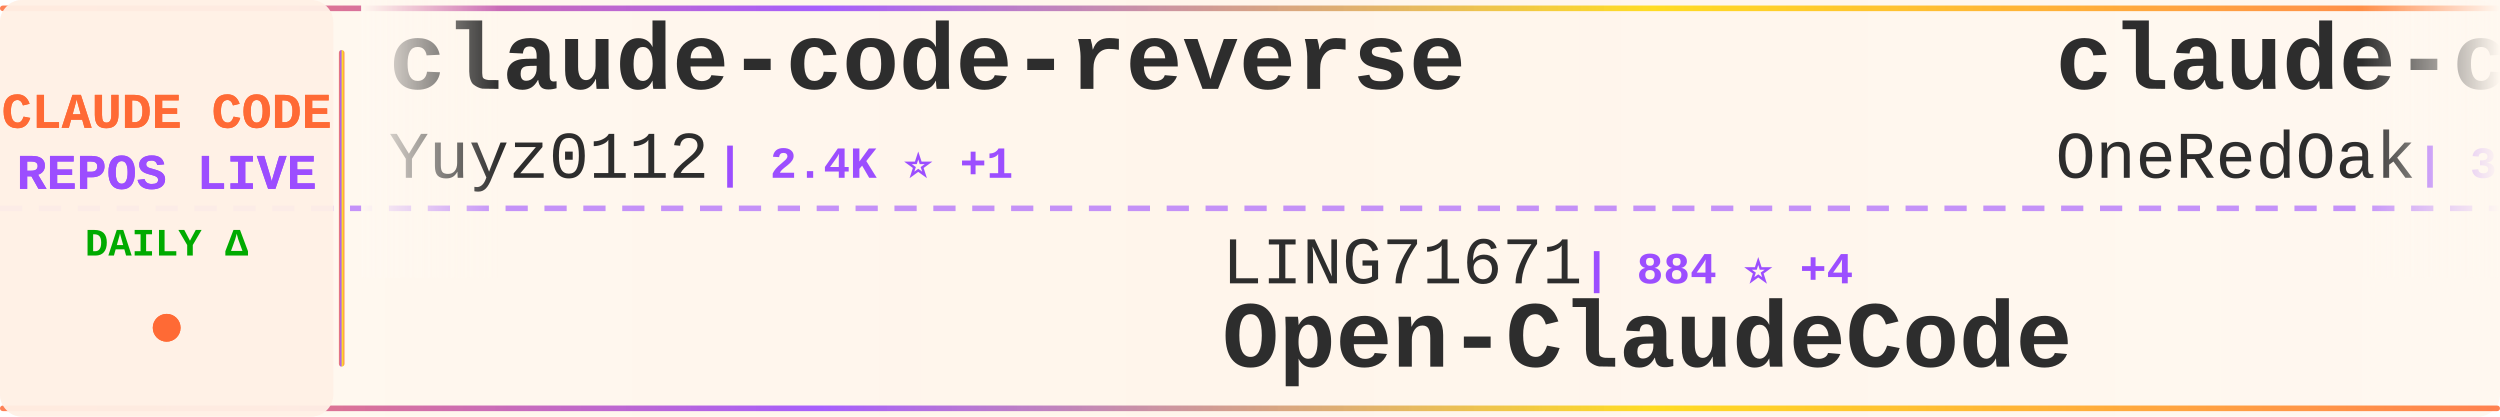
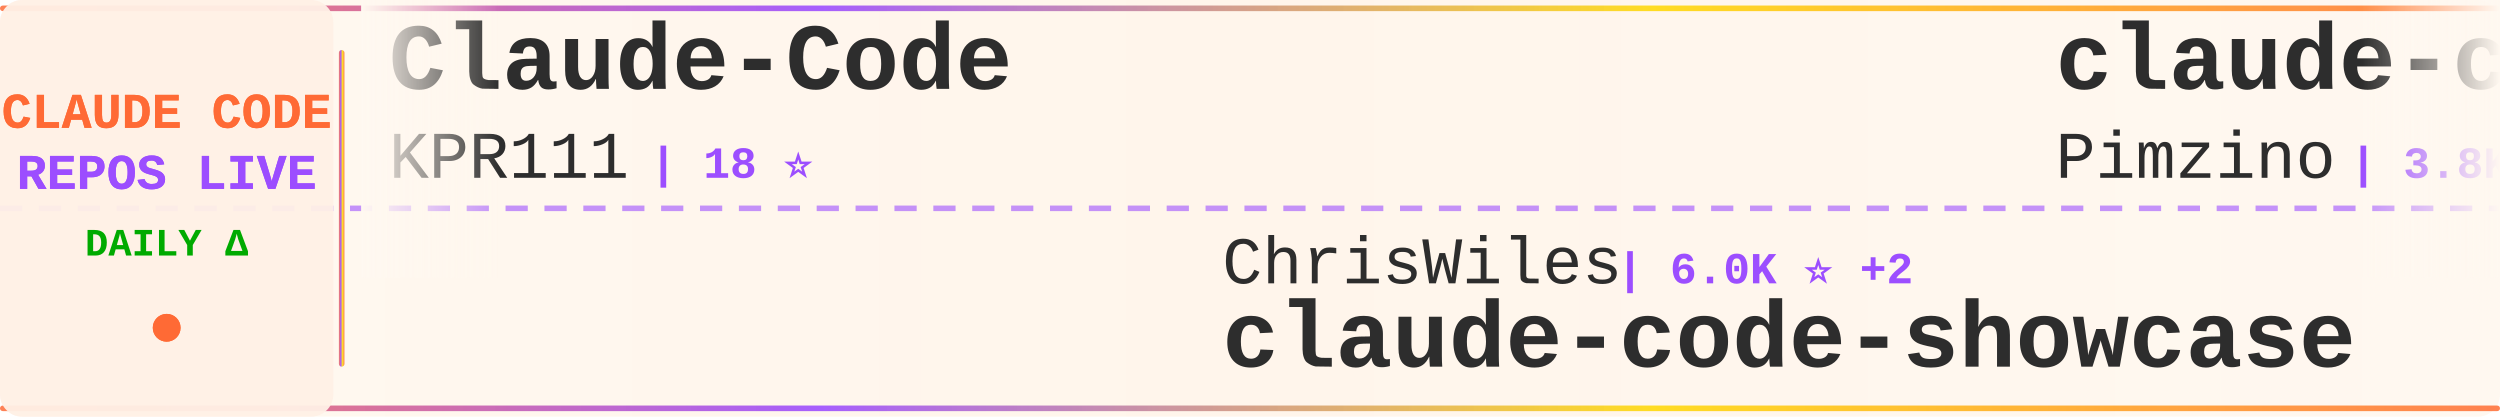
<svg xmlns="http://www.w3.org/2000/svg" width="900" height="150">
  <defs>
    <linearGradient id="tickerBg" x1="0%" y1="0%" x2="100%" y2="0%">
      <stop offset="0%" style="stop-color:#fff8f0;stop-opacity:0.98" />
      <stop offset="50%" style="stop-color:#fff5eb;stop-opacity:1" />
      <stop offset="100%" style="stop-color:#fff8f0;stop-opacity:0.98" />
    </linearGradient>
    <linearGradient id="borderGrad" x1="0%" y1="0%" x2="100%" y2="0%">
      <stop offset="0%" style="stop-color:#FF6B35;stop-opacity:0.85">
        <animate attributeName="stop-opacity" values="0.85;1;0.85" dur="2s" repeatCount="indefinite" />
      </stop>
      <stop offset="33%" style="stop-color:#9C4EFF;stop-opacity:0.9">
        <animate attributeName="stop-opacity" values="0.9;1;0.9" dur="2.2s" repeatCount="indefinite" />
      </stop>
      <stop offset="66%" style="stop-color:#FFD700;stop-opacity:0.85">
        <animate attributeName="stop-opacity" values="0.85;1;0.85" dur="1.8s" repeatCount="indefinite" />
      </stop>
      <stop offset="100%" style="stop-color:#FF6B35;stop-opacity:0.85">
        <animate attributeName="stop-opacity" values="0.85;1;0.85" dur="2s" repeatCount="indefinite" />
      </stop>
    </linearGradient>
    <filter id="textGlow">
      <feGaussianBlur stdDeviation="0.15" result="coloredBlur" />
      <feMerge>
        <feMergeNode in="coloredBlur" />
        <feMergeNode in="SourceGraphic" />
      </feMerge>
    </filter>
    <filter id="metricGlow">
      <feGaussianBlur stdDeviation="0.2" result="coloredBlur" />
      <feMerge>
        <feMergeNode in="coloredBlur" />
        <feMergeNode in="SourceGraphic" />
      </feMerge>
    </filter>
    <linearGradient id="leftFade" x1="0%" y1="0%" x2="100%" y2="0%">
      <stop offset="0%" style="stop-color:#fff8f0;stop-opacity:1" />
      <stop offset="100%" style="stop-color:#fff8f0;stop-opacity:0" />
    </linearGradient>
    <linearGradient id="rightFade" x1="0%" y1="0%" x2="100%" y2="0%">
      <stop offset="0%" style="stop-color:#fff8f0;stop-opacity:0" />
      <stop offset="100%" style="stop-color:#fff8f0;stop-opacity:1" />
    </linearGradient>
  </defs>
  <rect width="900" height="150" fill="url(#tickerBg)" rx="8" />
  <rect x="0" y="2" width="900" height="2" fill="url(#borderGrad)" rx="1" />
  <rect x="0" y="146" width="900" height="2" fill="url(#borderGrad)" rx="1" />
  <line x1="0" y1="75" x2="900" y2="75" stroke="#9C4EFF" stroke-width="2" stroke-dasharray="8 6" opacity="0.6" />
  <rect x="0" y="0" width="120" height="150" fill="#fff0e6" opacity="0.95" rx="8" />
  <text x="60" y="46" font-family="'Courier New', monospace" font-size="18" font-weight="bold" fill="#FF6B35" text-anchor="middle" filter="url(#textGlow)">
    CLAUDE CODE
  </text>
  <text x="60" y="68" font-family="'Courier New', monospace" font-size="18" font-weight="bold" fill="#9C4EFF" text-anchor="middle" filter="url(#textGlow)">
    REPOS LIVE
  </text>
  <text x="60" y="92" font-family="'Courier New', monospace" font-size="14" font-weight="bold" fill="#00aa00" text-anchor="middle">
    DAILY Δ
  </text>
  <circle cx="60" cy="118" r="5" fill="#FF6B35" filter="url(#metricGlow)">
    <animate attributeName="r" values="4;6;4" dur="1.5s" repeatCount="indefinite" />
    <animate attributeName="opacity" values="0.6;1;0.6" dur="1.5s" repeatCount="indefinite" />
  </circle>
  <rect x="122" y="18" width="2" height="114" fill="url(#borderGrad)" rx="1" />
  <clipPath id="tickerClip">
    <rect x="130" y="0" width="770" height="150" />
  </clipPath>
  <g clip-path="url(#tickerClip)">
    <g id="tickerItems">
      <animateTransform attributeName="transform" attributeType="XML" type="translate" from="0 0" to="-3000 0" dur="54s" repeatCount="indefinite" />
      <g transform="translate(0, 0)">
-         <text x="140" y="32" font-family="'Courier New', monospace" font-size="34" font-weight="bold" fill="#2d2d2d">claude-code-reverse</text>
-         <text x="140" y="64" font-family="'Courier New', monospace" font-size="24" font-weight="normal" fill="#2d2d2d" opacity="1.0">Yuyz0112</text>
-         <text x="258" y="64" font-family="'Courier New', monospace" font-size="16" font-weight="bold" fill="#9C4EFF"> | 2.4K ⭐ +1</text>
+         <text x="140" y="32" font-family="'Courier New', monospace" font-size="34" font-weight="bold" fill="#2d2d2d">Claude-Code</text>
+         <text x="140" y="64" font-family="'Courier New', monospace" font-size="24" font-weight="normal" fill="#2d2d2d" opacity="1.0">KPR111</text>
+         <text x="234" y="64" font-family="'Courier New', monospace" font-size="16" font-weight="bold" fill="#9C4EFF"> | 18 ⭐</text>
      </g>
      <g transform="translate(300, 0)">
-         <text x="140" y="102" font-family="'Courier New', monospace" font-size="24" font-weight="normal" fill="#2d2d2d" opacity="1.0">LING71671</text>
-         <text x="270" y="102" font-family="'Courier New', monospace" font-size="16" font-weight="bold" fill="#9C4EFF"> | 884 ⭐ +4</text>
-         <text x="140" y="132" font-family="'Courier New', monospace" font-size="34" font-weight="bold" fill="#2d2d2d">Open-ClaudeCode</text>
+         <text x="140" y="102" font-family="'Courier New', monospace" font-size="24" font-weight="normal" fill="#2d2d2d" opacity="1.0">ChrisWiles</text>
+         <text x="282" y="102" font-family="'Courier New', monospace" font-size="16" font-weight="bold" fill="#9C4EFF"> | 6.0K ⭐ +2</text>
+         <text x="140" y="132" font-family="'Courier New', monospace" font-size="34" font-weight="bold" fill="#2d2d2d">claude-code-showcase</text>
      </g>
      <g transform="translate(600, 0)">
-         <text x="140" y="32" font-family="'Courier New', monospace" font-size="34" font-weight="bold" fill="#2d2d2d">claude-code-workflows</text>
-         <text x="140" y="64" font-family="'Courier New', monospace" font-size="24" font-weight="normal" fill="#2d2d2d" opacity="1.0">OneRedOak</text>
-         <text x="270" y="64" font-family="'Courier New', monospace" font-size="16" font-weight="bold" fill="#9C4EFF"> | 3.8K ⭐</text>
+         <text x="140" y="32" font-family="'Courier New', monospace" font-size="34" font-weight="bold" fill="#2d2d2d">claude-code-spec-workflo...</text>
+         <text x="140" y="64" font-family="'Courier New', monospace" font-size="24" font-weight="normal" fill="#2d2d2d" opacity="1.0">Pimzino</text>
+         <text x="246" y="64" font-family="'Courier New', monospace" font-size="16" font-weight="bold" fill="#9C4EFF"> | 3.8K ⭐ +1</text>
      </g>
      <g transform="translate(900, 0)">
+         <text x="140" y="102" font-family="'Courier New', monospace" font-size="24" font-weight="normal" fill="#2d2d2d" opacity="1.0">hangsman</text>
+         <text x="258" y="102" font-family="'Courier New', monospace" font-size="16" font-weight="bold" fill="#9C4EFF"> | 785 ⭐ +1</text>
+         <text x="140" y="132" font-family="'Courier New', monospace" font-size="34" font-weight="bold" fill="#2d2d2d">claude-code-source</text>
+       </g>
+       <g transform="translate(1200, 0)">
+         <text x="140" y="32" font-family="'Courier New', monospace" font-size="34" font-weight="bold" fill="#2d2d2d">claude-code-book</text>
+         <text x="140" y="64" font-family="'Courier New', monospace" font-size="24" font-weight="normal" fill="#2d2d2d" opacity="1.0">lintsinghua</text>
+         <text x="294" y="64" font-family="'Courier New', monospace" font-size="16" font-weight="bold" fill="#9C4EFF"> | 3.7K ⭐ +14</text>
+       </g>
+       <g transform="translate(1500, 0)">
+         <text x="140" y="102" font-family="'Courier New', monospace" font-size="24" font-weight="normal" fill="#2d2d2d" opacity="1.0">Yeachan-Heo</text>
+         <text x="294" y="102" font-family="'Courier New', monospace" font-size="16" font-weight="bold" fill="#9C4EFF"> | 36.3K ⭐ +48</text>
+         <text x="140" y="132" font-family="'Courier New', monospace" font-size="34" font-weight="bold" fill="#2d2d2d">oh-my-claudecode</text>
+       </g>
+       <g transform="translate(1800, 0)">
+         <text x="140" y="32" font-family="'Courier New', monospace" font-size="34" font-weight="bold" fill="#2d2d2d">claude-code-telegram</text>
+         <text x="140" y="64" font-family="'Courier New', monospace" font-size="24" font-weight="normal" fill="#2d2d2d" opacity="1.0">RichardAtCT</text>
+         <text x="294" y="64" font-family="'Courier New', monospace" font-size="16" font-weight="bold" fill="#9C4EFF"> | 2.7K ⭐</text>
+       </g>
+       <g transform="translate(2100, 0)">
+         <text x="140" y="102" font-family="'Courier New', monospace" font-size="24" font-weight="normal" fill="#2d2d2d" opacity="1.0">Chachamaru127</text>
+         <text x="318" y="102" font-family="'Courier New', monospace" font-size="16" font-weight="bold" fill="#9C4EFF"> | 2.7K ⭐ +23</text>
+         <text x="140" y="132" font-family="'Courier New', monospace" font-size="34" font-weight="bold" fill="#2d2d2d">claude-code-harness</text>
+       </g>
+       <g transform="translate(2400, 0)">
+         <text x="140" y="32" font-family="'Courier New', monospace" font-size="34" font-weight="bold" fill="#2d2d2d">ClaudeCode</text>
+         <text x="140" y="64" font-family="'Courier New', monospace" font-size="24" font-weight="normal" fill="#2d2d2d" opacity="1.0">guanshan</text>
+         <text x="258" y="64" font-family="'Courier New', monospace" font-size="16" font-weight="bold" fill="#9C4EFF"> | 60 ⭐</text>
+       </g>
+       <g transform="translate(2700, 0)">
        <text x="140" y="102" font-family="'Courier New', monospace" font-size="24" font-weight="normal" fill="#2d2d2d" opacity="1.0">wanshuiyin</text>
-         <text x="282" y="102" font-family="'Courier New', monospace" font-size="16" font-weight="bold" fill="#9C4EFF"> | 12.0K ⭐ +34</text>
+         <text x="282" y="102" font-family="'Courier New', monospace" font-size="16" font-weight="bold" fill="#9C4EFF"> | 12.0K ⭐ +36</text>
        <text x="140" y="132" font-family="'Courier New', monospace" font-size="34" font-weight="bold" fill="#2d2d2d">Auto-claude-code-researc...</text>
      </g>
-       <g transform="translate(1200, 0)">
-         <text x="140" y="32" font-family="'Courier New', monospace" font-size="34" font-weight="bold" fill="#2d2d2d">claude-code-my-workflow</text>
-         <text x="140" y="64" font-family="'Courier New', monospace" font-size="24" font-weight="normal" fill="#2d2d2d" opacity="1.0">pedrohcgs</text>
-         <text x="270" y="64" font-family="'Courier New', monospace" font-size="16" font-weight="bold" fill="#9C4EFF"> | 1.3K ⭐ +2</text>
-       </g>
-       <g transform="translate(1500, 0)">
-         <text x="140" y="102" font-family="'Courier New', monospace" font-size="24" font-weight="normal" fill="#2d2d2d" opacity="1.0">catlog22</text>
-         <text x="258" y="102" font-family="'Courier New', monospace" font-size="16" font-weight="bold" fill="#9C4EFF"> | 2.1K ⭐ +2</text>
-         <text x="140" y="132" font-family="'Courier New', monospace" font-size="34" font-weight="bold" fill="#2d2d2d">Claude-Code-Workflow</text>
-       </g>
-       <g transform="translate(1800, 0)">
-         <text x="140" y="32" font-family="'Courier New', monospace" font-size="34" font-weight="bold" fill="#2d2d2d">claude-code-proxy</text>
-         <text x="140" y="64" font-family="'Courier New', monospace" font-size="24" font-weight="normal" fill="#2d2d2d" opacity="1.0">fuergaosi233</text>
-         <text x="306" y="64" font-family="'Courier New', monospace" font-size="16" font-weight="bold" fill="#9C4EFF"> | 2.7K ⭐ +1</text>
-       </g>
-       <g transform="translate(2100, 0)">
-         <text x="140" y="102" font-family="'Courier New', monospace" font-size="24" font-weight="normal" fill="#2d2d2d" opacity="1.0">JrCx7scC</text>
-         <text x="258" y="102" font-family="'Courier New', monospace" font-size="16" font-weight="bold" fill="#9C4EFF"> | 370 ⭐</text>
-         <text x="140" y="132" font-family="'Courier New', monospace" font-size="34" font-weight="bold" fill="#2d2d2d">claude-code-source</text>
-       </g>
-       <g transform="translate(2400, 0)">
-         <text x="140" y="32" font-family="'Courier New', monospace" font-size="34" font-weight="bold" fill="#2d2d2d">claude-code-action</text>
-         <text x="140" y="64" font-family="'Courier New', monospace" font-size="24" font-weight="normal" fill="#2d2d2d" opacity="1.0">anthropics</text>
-         <text x="282" y="64" font-family="'Courier New', monospace" font-size="16" font-weight="bold" fill="#9C4EFF"> | 8.0K ⭐ +20</text>
-       </g>
-       <g transform="translate(2700, 0)">
-         <text x="140" y="102" font-family="'Courier New', monospace" font-size="24" font-weight="normal" fill="#2d2d2d" opacity="1.0">alirezarezvani</text>
-         <text x="330" y="102" font-family="'Courier New', monospace" font-size="16" font-weight="bold" fill="#9C4EFF"> | 18.0K ⭐ +60</text>
-         <text x="140" y="132" font-family="'Courier New', monospace" font-size="34" font-weight="bold" fill="#2d2d2d">claude-skills</text>
-       </g>
      <g transform="translate(3000, 0)">
-         <text x="140" y="32" font-family="'Courier New', monospace" font-size="34" font-weight="bold" fill="#2d2d2d">claude-code-reverse</text>
-         <text x="140" y="64" font-family="'Courier New', monospace" font-size="24" font-weight="normal" fill="#2d2d2d" opacity="1.0">Yuyz0112</text>
-         <text x="258" y="64" font-family="'Courier New', monospace" font-size="16" font-weight="bold" fill="#9C4EFF"> | 2.4K ⭐ +1</text>
+         <text x="140" y="32" font-family="'Courier New', monospace" font-size="34" font-weight="bold" fill="#2d2d2d">Claude-Code</text>
+         <text x="140" y="64" font-family="'Courier New', monospace" font-size="24" font-weight="normal" fill="#2d2d2d" opacity="1.0">KPR111</text>
+         <text x="234" y="64" font-family="'Courier New', monospace" font-size="16" font-weight="bold" fill="#9C4EFF"> | 18 ⭐</text>
      </g>
      <g transform="translate(3300, 0)">
-         <text x="140" y="102" font-family="'Courier New', monospace" font-size="24" font-weight="normal" fill="#2d2d2d" opacity="1.0">LING71671</text>
-         <text x="270" y="102" font-family="'Courier New', monospace" font-size="16" font-weight="bold" fill="#9C4EFF"> | 884 ⭐ +4</text>
-         <text x="140" y="132" font-family="'Courier New', monospace" font-size="34" font-weight="bold" fill="#2d2d2d">Open-ClaudeCode</text>
+         <text x="140" y="102" font-family="'Courier New', monospace" font-size="24" font-weight="normal" fill="#2d2d2d" opacity="1.0">ChrisWiles</text>
+         <text x="282" y="102" font-family="'Courier New', monospace" font-size="16" font-weight="bold" fill="#9C4EFF"> | 6.0K ⭐ +2</text>
+         <text x="140" y="132" font-family="'Courier New', monospace" font-size="34" font-weight="bold" fill="#2d2d2d">claude-code-showcase</text>
      </g>
      <g transform="translate(3600, 0)">
-         <text x="140" y="32" font-family="'Courier New', monospace" font-size="34" font-weight="bold" fill="#2d2d2d">claude-code-workflows</text>
-         <text x="140" y="64" font-family="'Courier New', monospace" font-size="24" font-weight="normal" fill="#2d2d2d" opacity="1.0">OneRedOak</text>
-         <text x="270" y="64" font-family="'Courier New', monospace" font-size="16" font-weight="bold" fill="#9C4EFF"> | 3.8K ⭐</text>
+         <text x="140" y="32" font-family="'Courier New', monospace" font-size="34" font-weight="bold" fill="#2d2d2d">claude-code-spec-workflo...</text>
+         <text x="140" y="64" font-family="'Courier New', monospace" font-size="24" font-weight="normal" fill="#2d2d2d" opacity="1.0">Pimzino</text>
+         <text x="246" y="64" font-family="'Courier New', monospace" font-size="16" font-weight="bold" fill="#9C4EFF"> | 3.8K ⭐ +1</text>
      </g>
      <g transform="translate(3900, 0)">
-         <text x="140" y="102" font-family="'Courier New', monospace" font-size="24" font-weight="normal" fill="#2d2d2d" opacity="1.0">wanshuiyin</text>
-         <text x="282" y="102" font-family="'Courier New', monospace" font-size="16" font-weight="bold" fill="#9C4EFF"> | 12.0K ⭐ +34</text>
-         <text x="140" y="132" font-family="'Courier New', monospace" font-size="34" font-weight="bold" fill="#2d2d2d">Auto-claude-code-researc...</text>
+         <text x="140" y="102" font-family="'Courier New', monospace" font-size="24" font-weight="normal" fill="#2d2d2d" opacity="1.0">hangsman</text>
+         <text x="258" y="102" font-family="'Courier New', monospace" font-size="16" font-weight="bold" fill="#9C4EFF"> | 785 ⭐ +1</text>
+         <text x="140" y="132" font-family="'Courier New', monospace" font-size="34" font-weight="bold" fill="#2d2d2d">claude-code-source</text>
      </g>
    </g>
  </g>
  <rect x="130" y="0" width="50" height="100" fill="url(#leftFade)" />
  <rect x="850" y="0" width="50" height="100" fill="url(#rightFade)" />
</svg>
